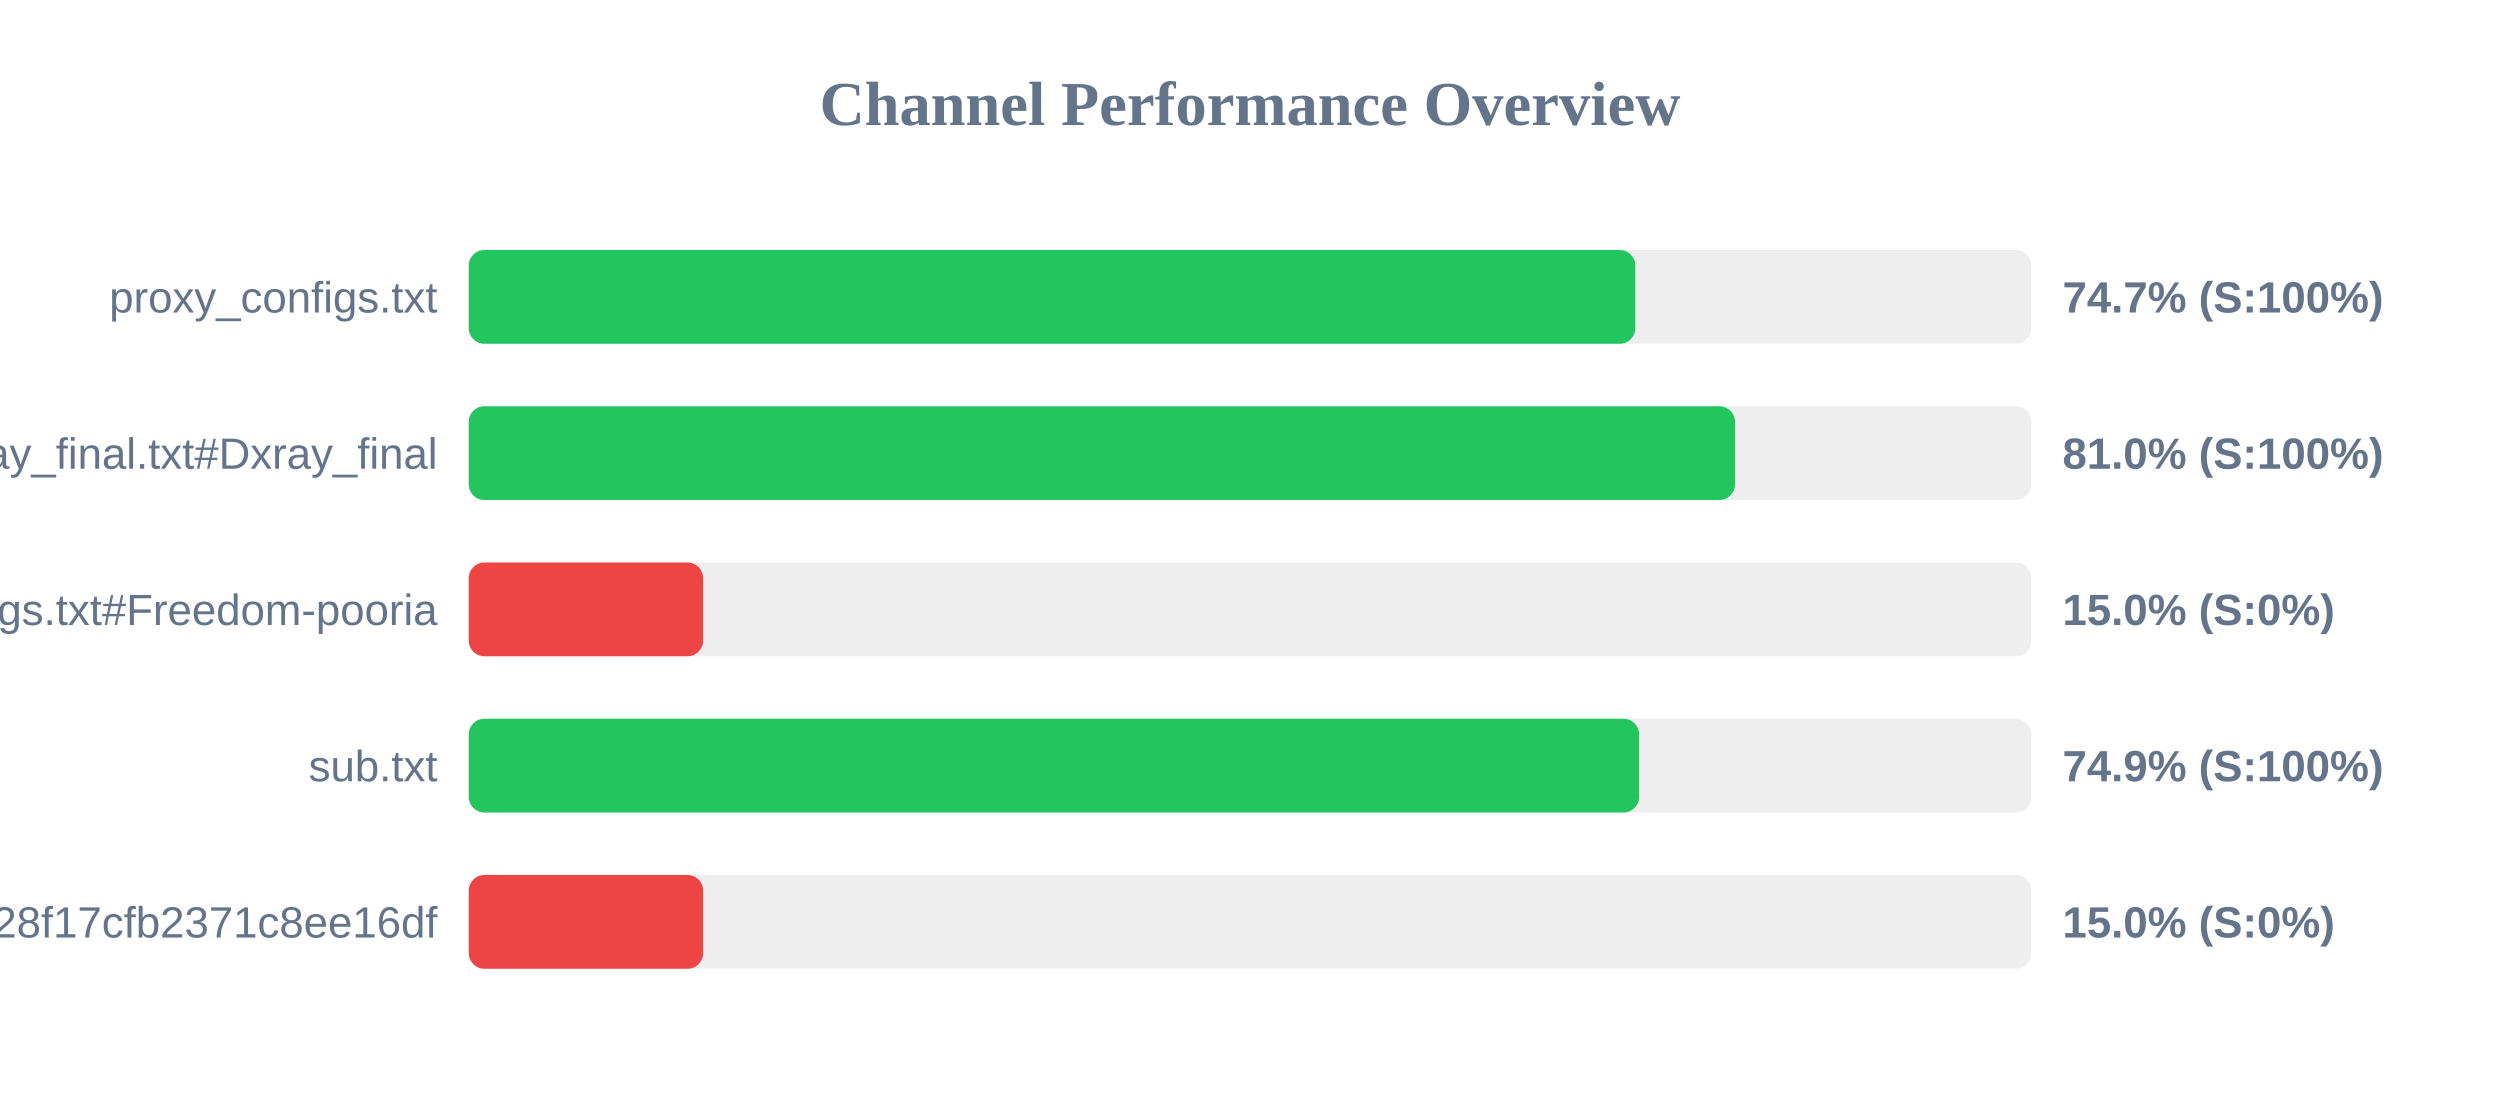
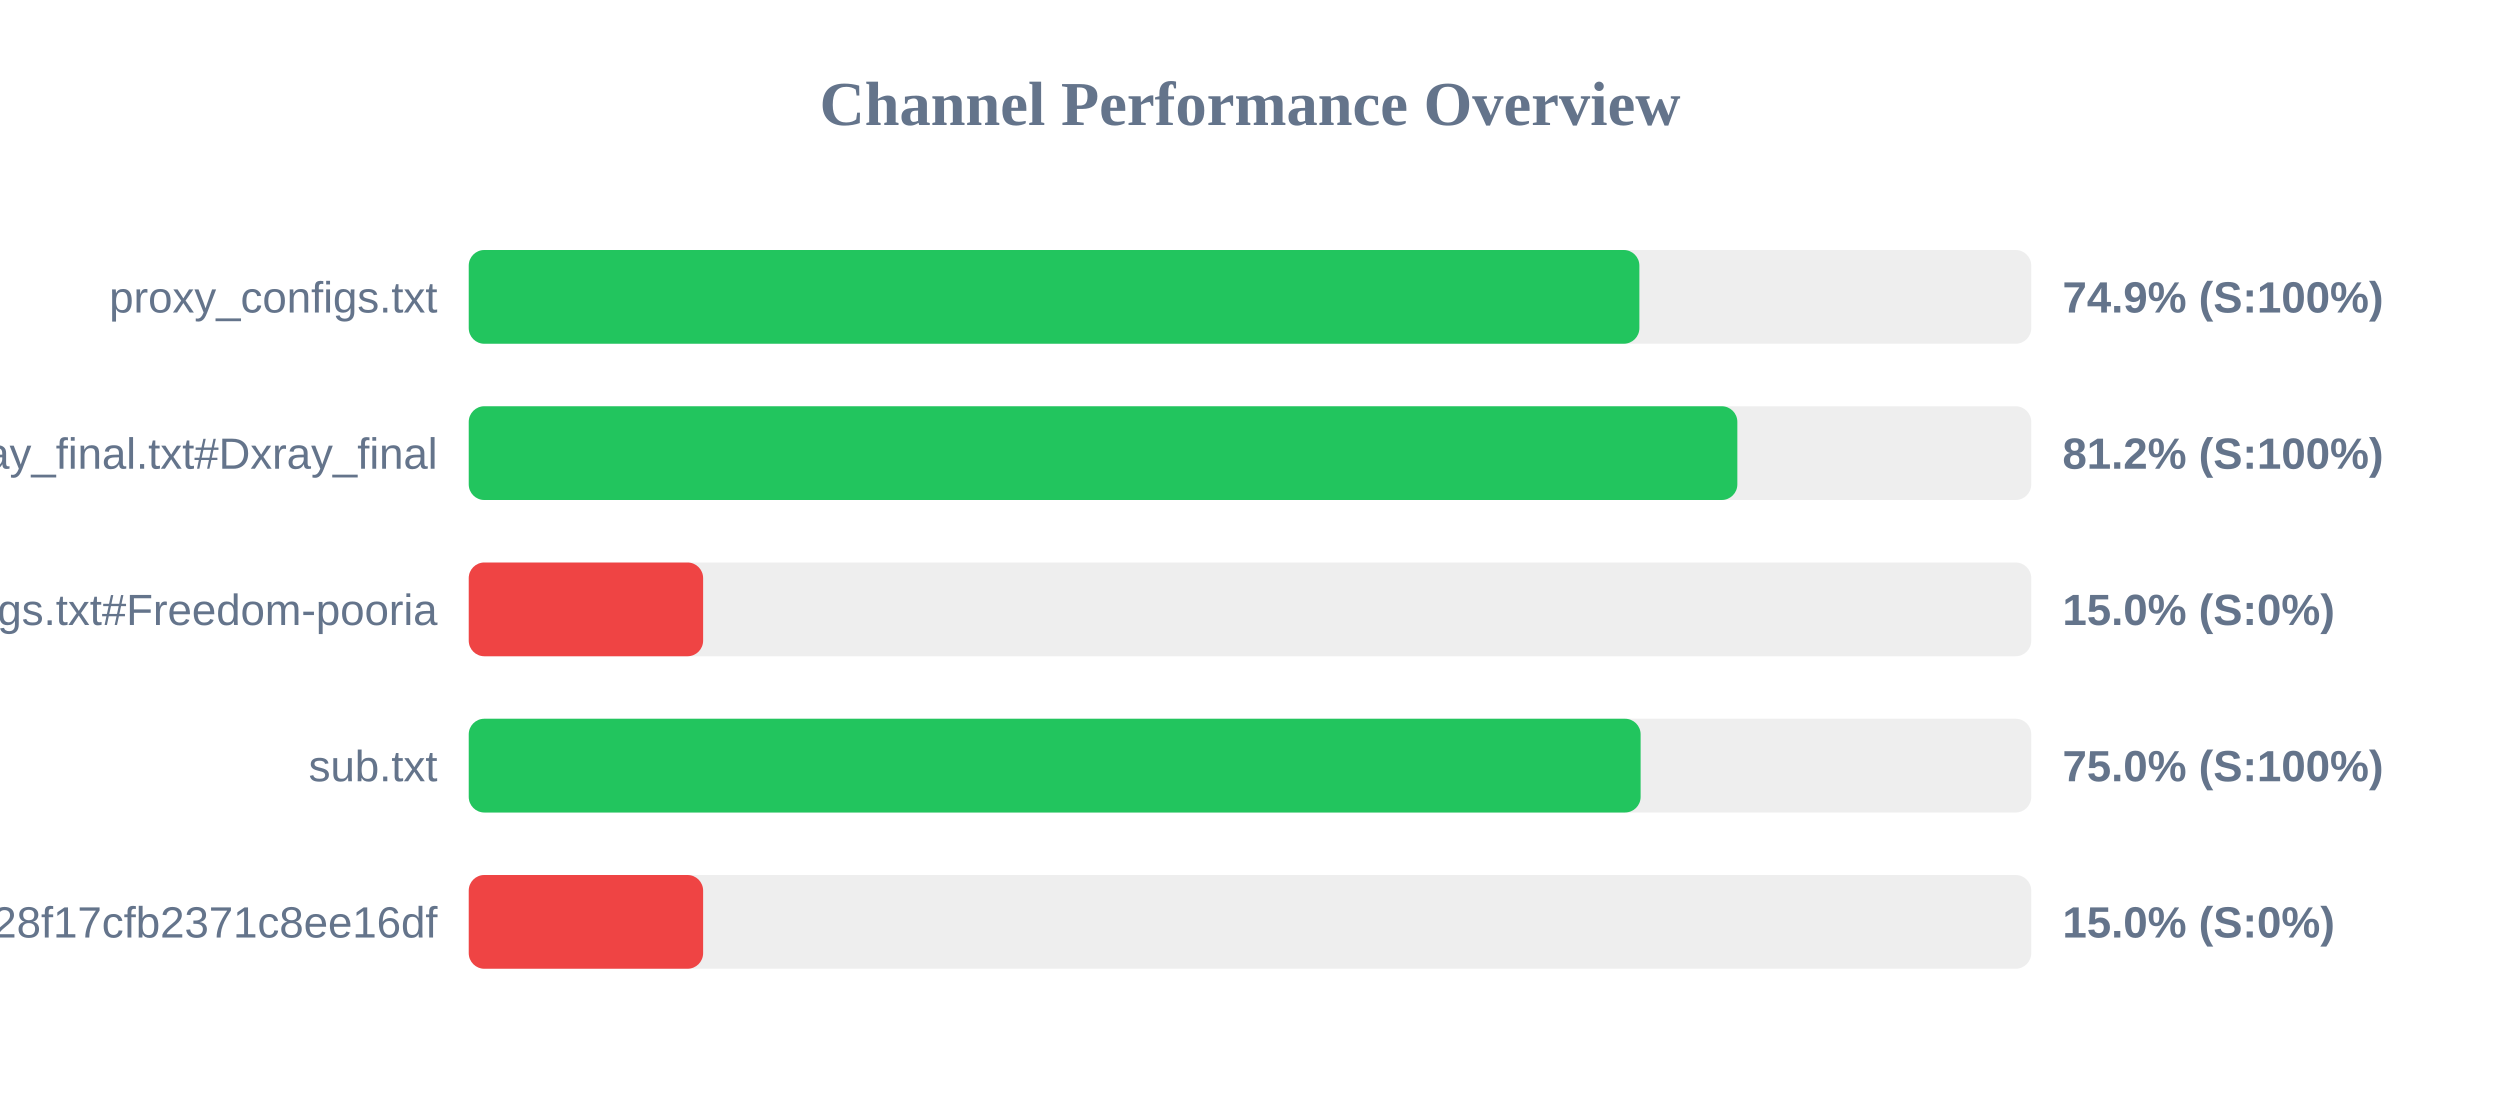
<svg xmlns="http://www.w3.org/2000/svg" width="800" height="350" version="1.1">
  <style>
        .row { font: 14px Arial; fill: #64748b; }
        .score { font: bold 14px Arial; fill: #64748b; }
    </style>
  <text x="400" y="40" text-anchor="middle" font-size="20px" font-weight="bold" fill="#64748b">Channel Performance Overview</text>
  <rect x="150" y="80" width="500" height="30" fill="#eee" rx="5" />
-   <rect x="150" y="80" width="373.3" height="30" fill="#22c55e" rx="5" />
+   <rect x="150" y="80" width="374.6" height="30" fill="#22c55e" rx="5" />
  <text x="140" y="100" text-anchor="end" class="row">proxy_configs.txt</text>
-   <text x="660" y="100" text-anchor="start" class="score">74.7% (S:100%)</text>
+   <text x="660" y="100" text-anchor="start" class="score">74.9% (S:100%)</text>
  <rect x="150" y="130" width="500" height="30" fill="#eee" rx="5" />
-   <rect x="150" y="130" width="405.2" height="30" fill="#22c55e" rx="5" />
+   <rect x="150" y="130" width="405.95" height="30" fill="#22c55e" rx="5" />
  <text x="140" y="150" text-anchor="end" class="row">xray_final.txt#Dxray_final</text>
-   <text x="660" y="150" text-anchor="start" class="score">81.0% (S:100%)</text>
+   <text x="660" y="150" text-anchor="start" class="score">81.2% (S:100%)</text>
  <rect x="150" y="180" width="500" height="30" fill="#eee" rx="5" />
  <rect x="150" y="180" width="75.0" height="30" fill="#ef4444" rx="5" />
  <text x="140" y="200" text-anchor="end" class="row">v2ray_configs.txt#Freedom-pooria</text>
  <text x="660" y="200" text-anchor="start" class="score">15.0% (S:0%)</text>
  <rect x="150" y="230" width="500" height="30" fill="#eee" rx="5" />
-   <rect x="150" y="230" width="374.5" height="30" fill="#22c55e" rx="5" />
+   <rect x="150" y="230" width="375.0" height="30" fill="#22c55e" rx="5" />
  <text x="140" y="250" text-anchor="end" class="row">sub.txt</text>
-   <text x="660" y="250" text-anchor="start" class="score">74.9% (S:100%)</text>
+   <text x="660" y="250" text-anchor="start" class="score">75.0% (S:100%)</text>
  <rect x="150" y="280" width="500" height="30" fill="#eee" rx="5" />
  <rect x="150" y="280" width="75.0" height="30" fill="#ef4444" rx="5" />
  <text x="140" y="300" text-anchor="end" class="row">?token=fedfed7b41b828f17cfb2371c8ee16df</text>
  <text x="660" y="300" text-anchor="start" class="score">15.0% (S:0%)</text>
</svg>
